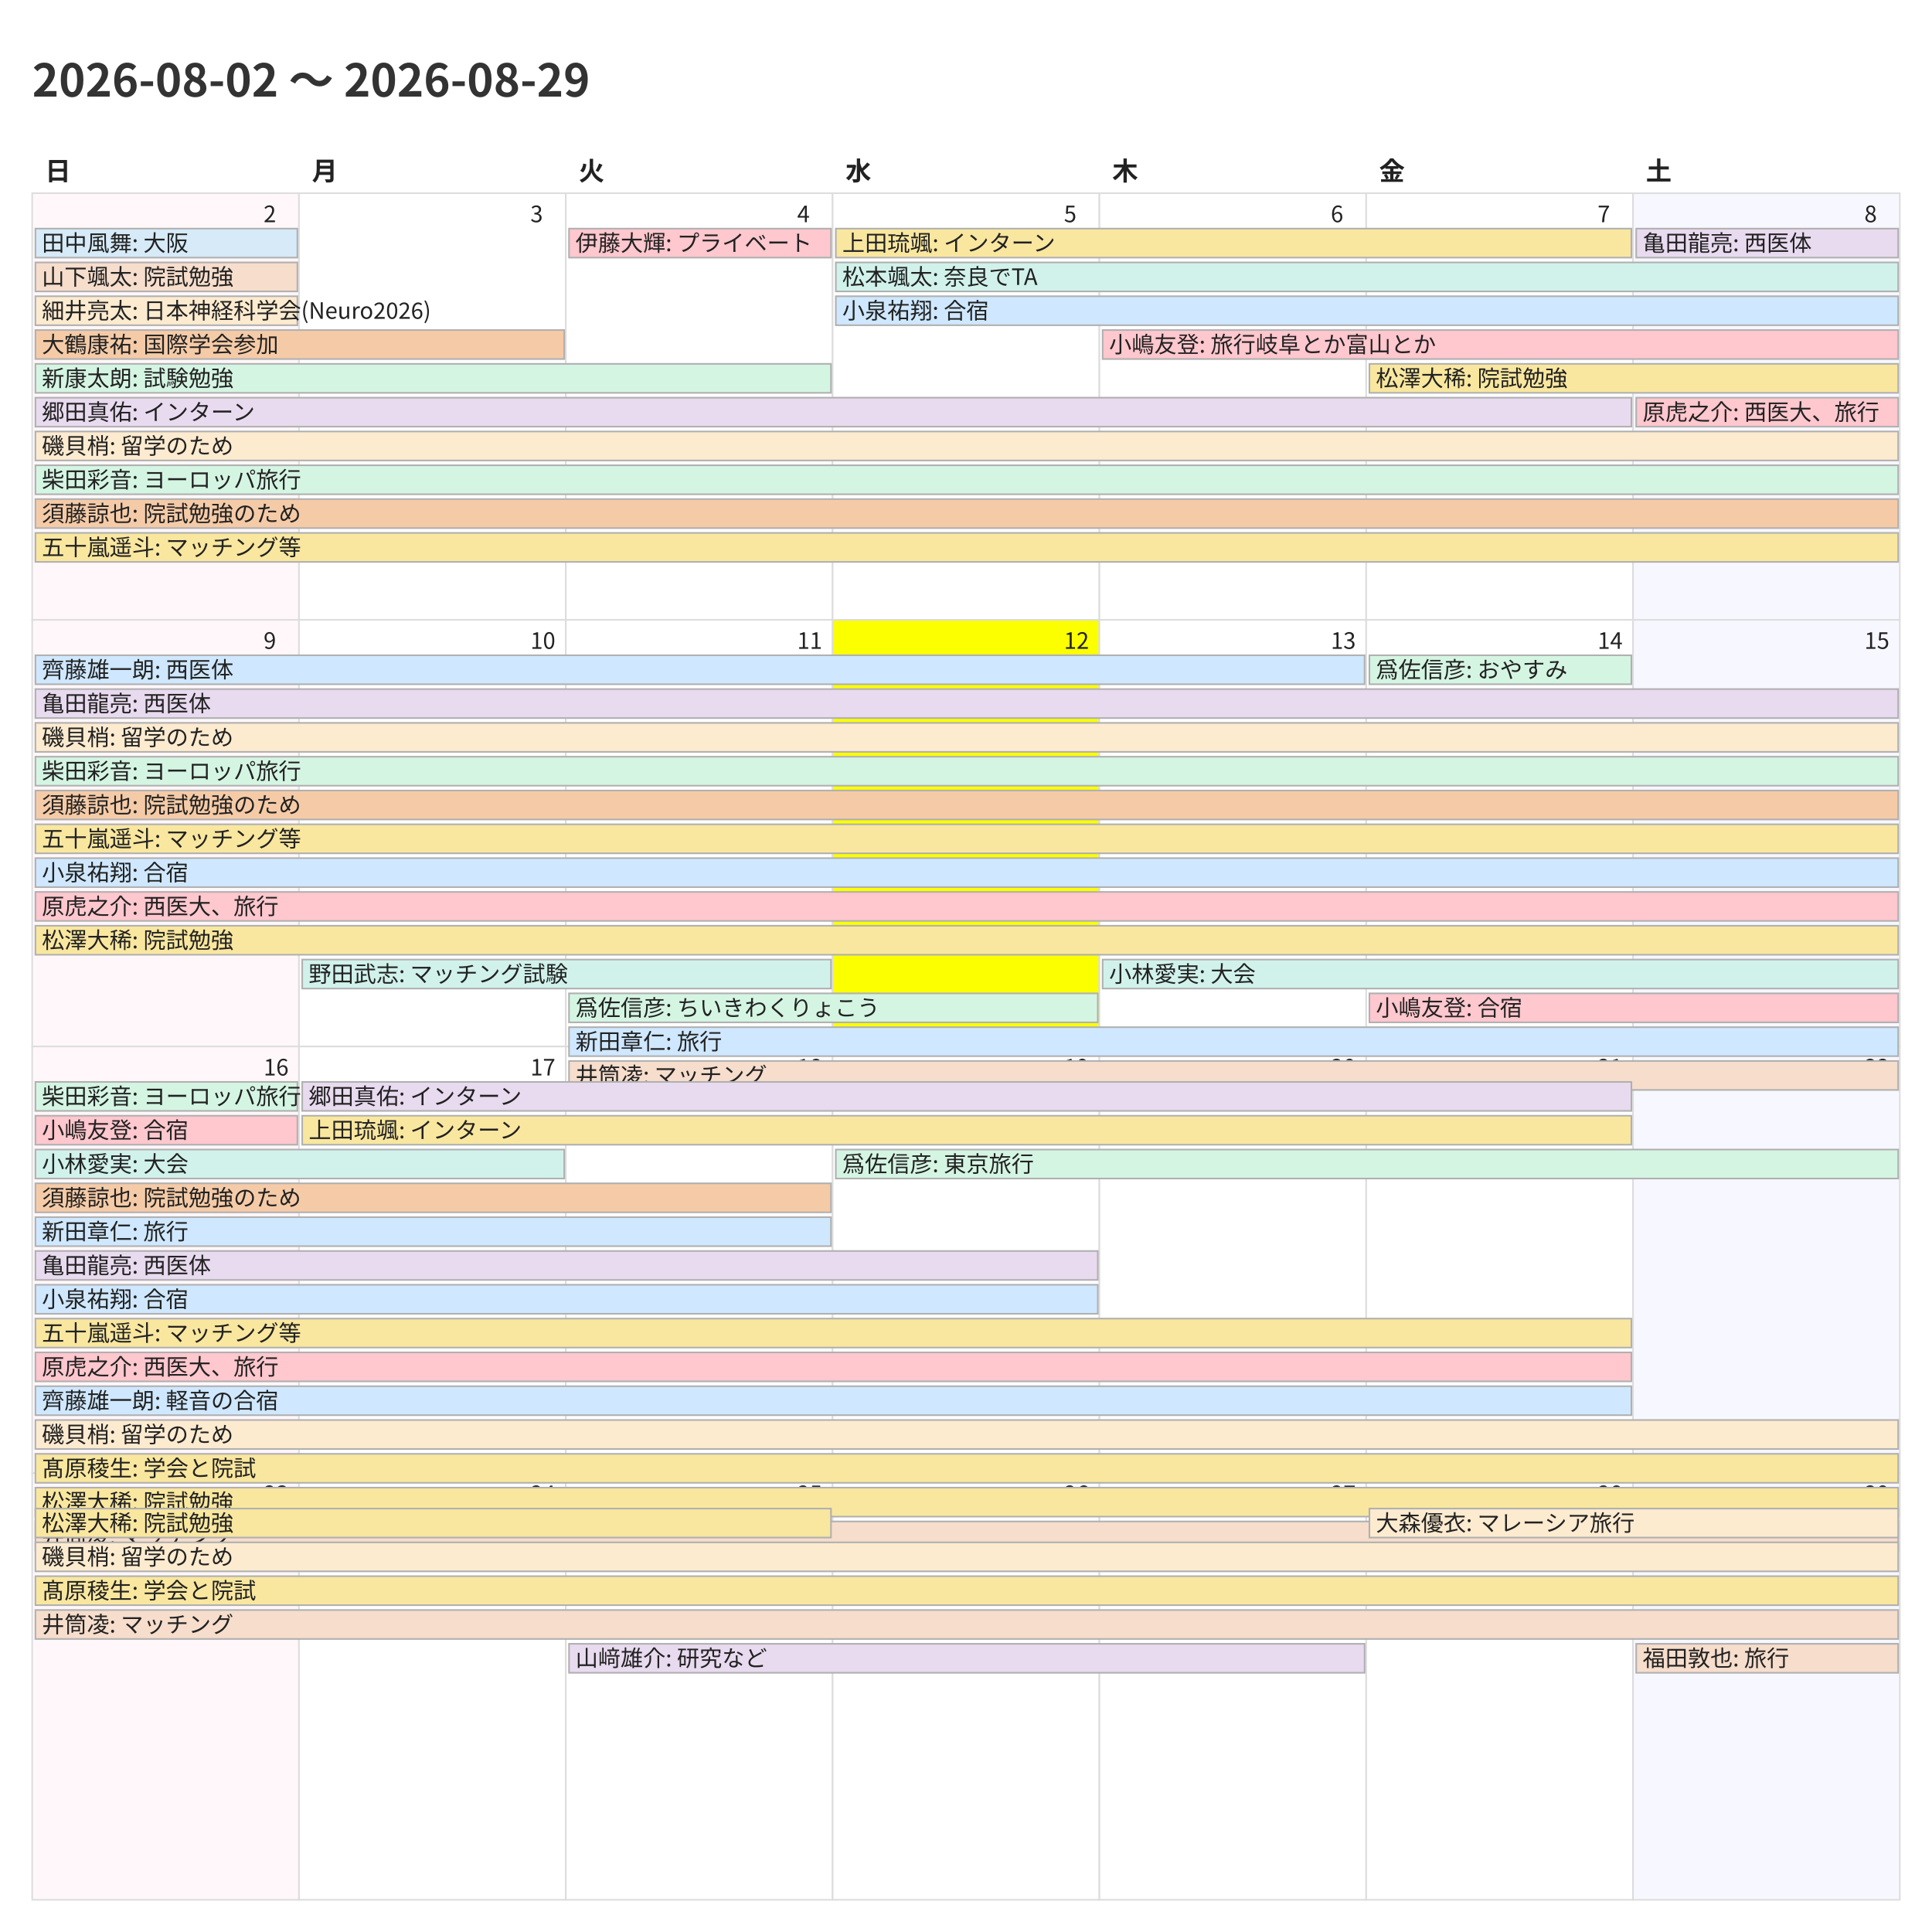
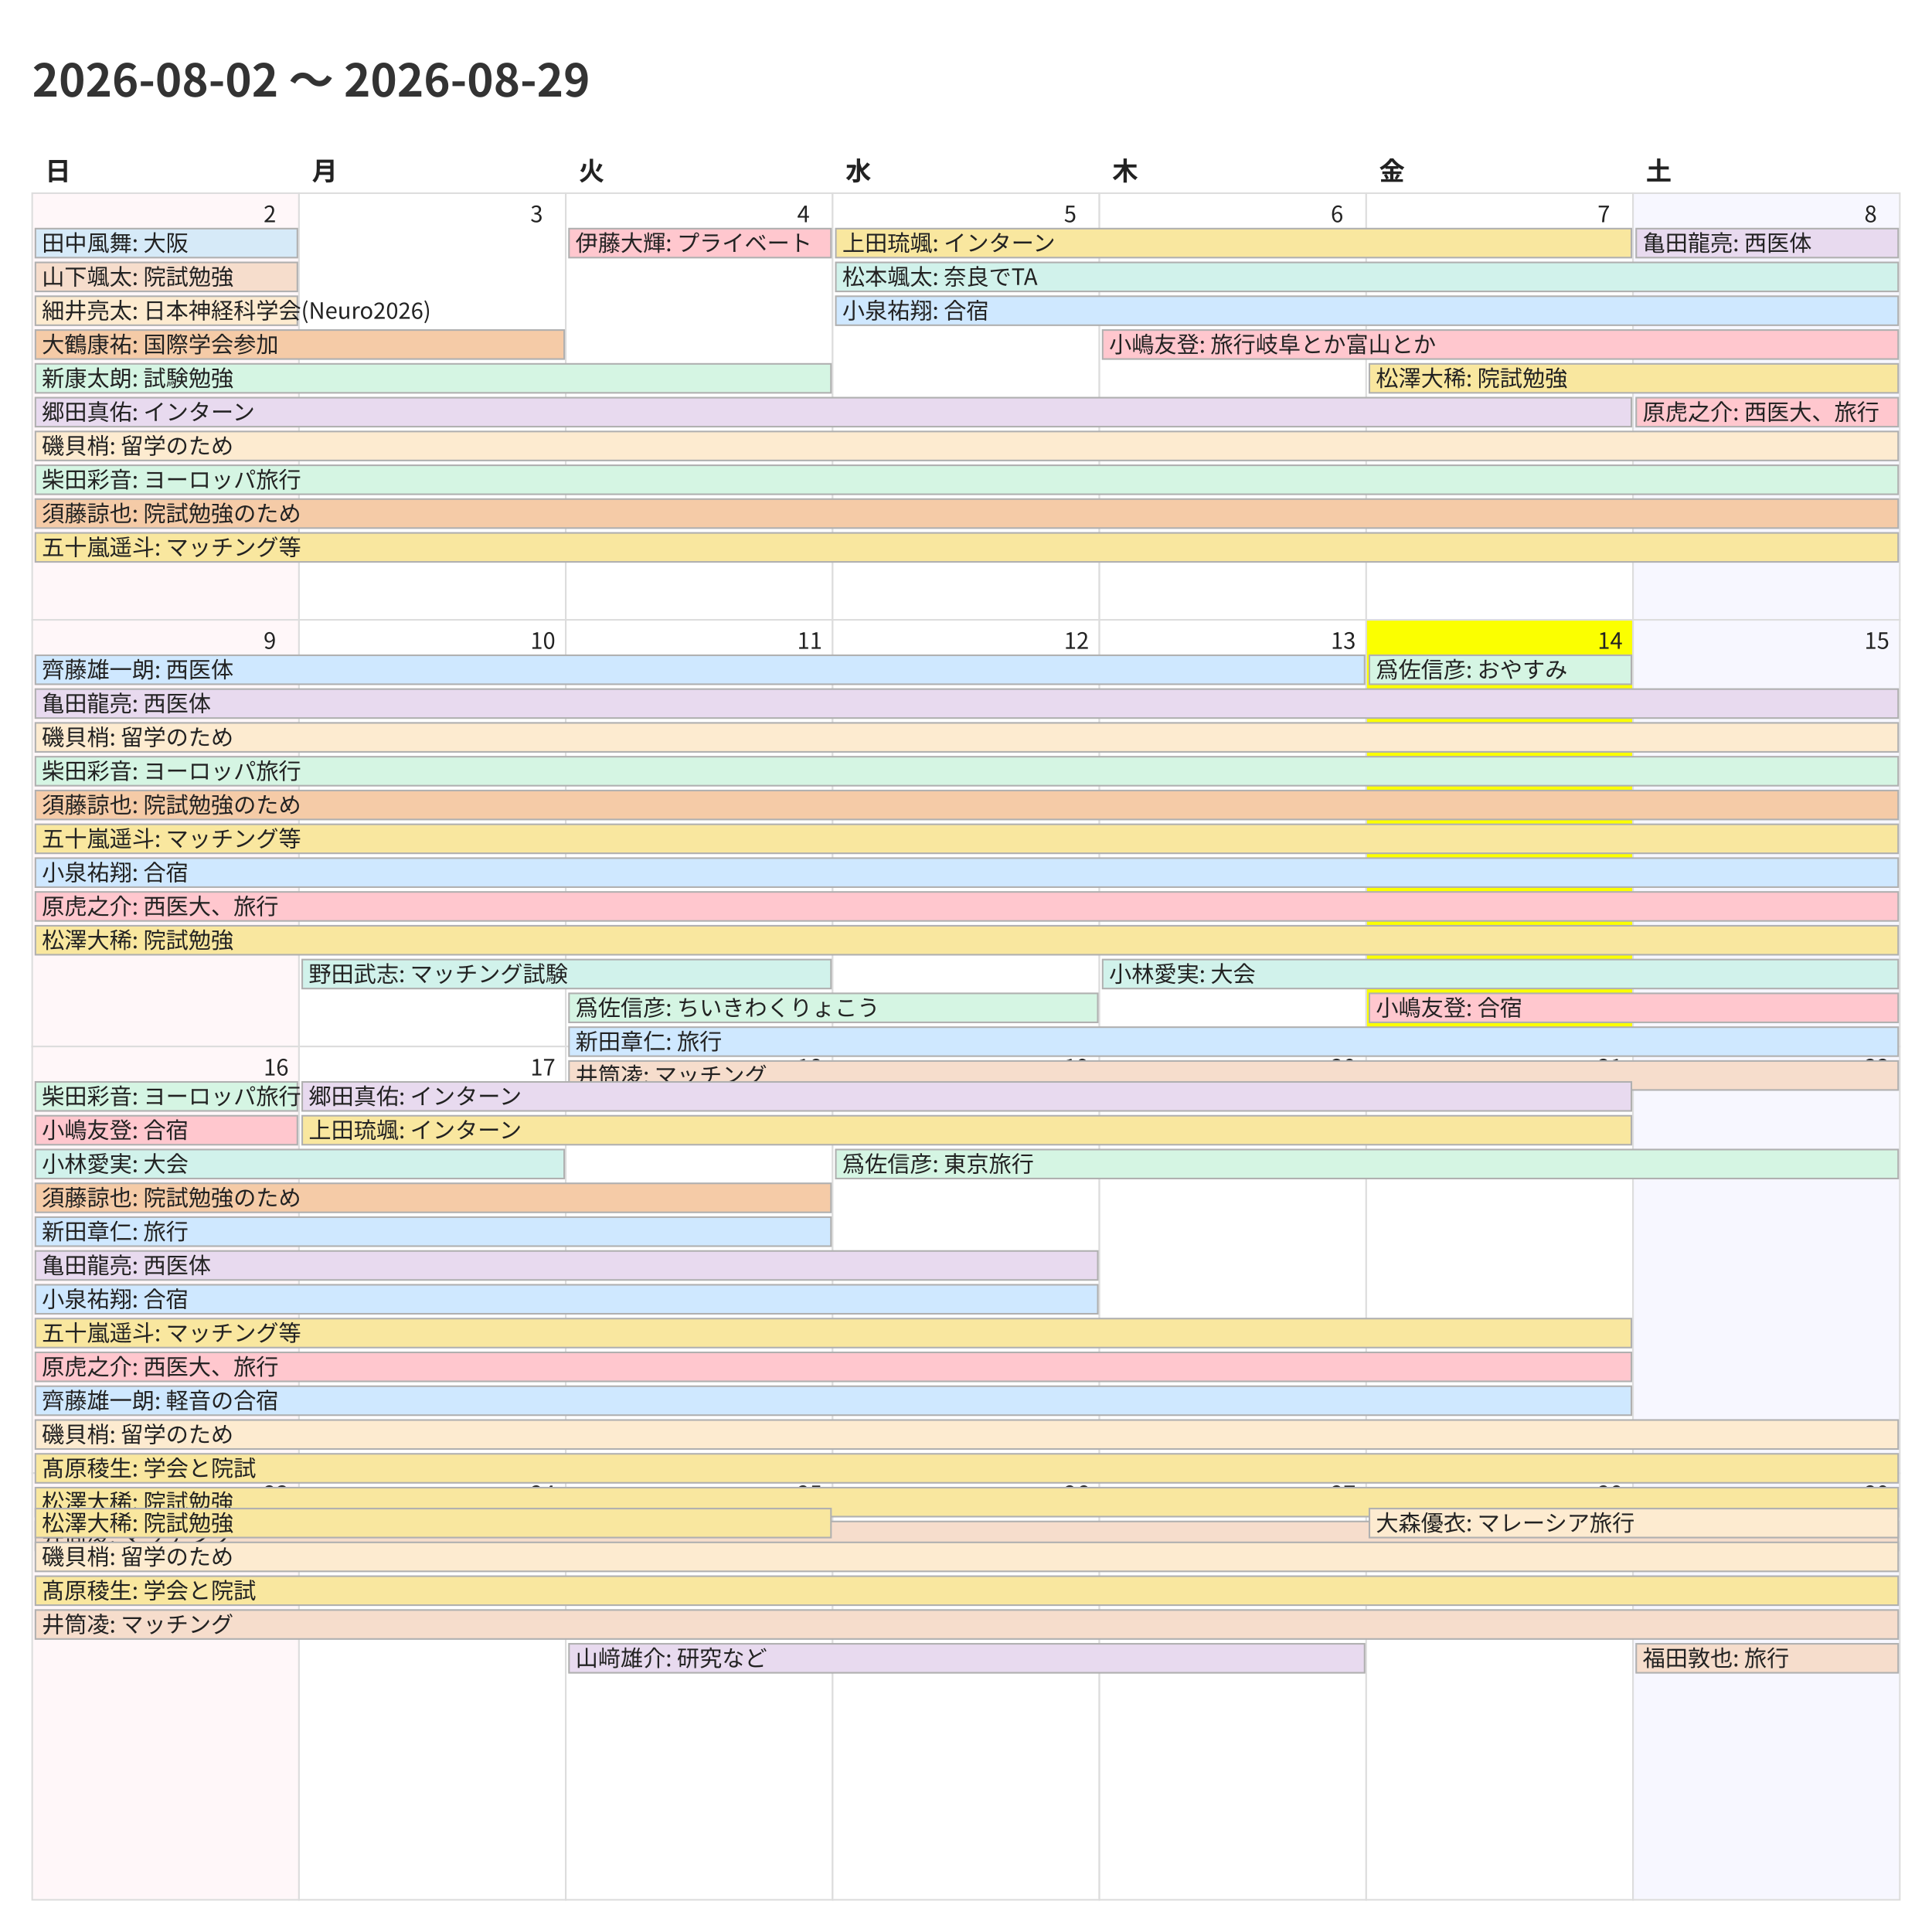
<svg xmlns="http://www.w3.org/2000/svg" width="1200" height="1200">
  <style>
    @charset "UTF-8";
    .title {
      font-family: "Noto Sans CJK JP","Noto Sans JP","IPAexGothic",
                   "Yu Gothic","Hiragino Kaku Gothic ProN",sans-serif;
      font-size: 28px; font-weight: 700; fill: #333;
    }
    .weekday, .day-number, .event {
      font-family: "Noto Sans CJK JP","Noto Sans JP","IPAexGothic",
                   "Yu Gothic","Hiragino Kaku Gothic ProN",sans-serif;
      fill: #222;
    }
    .weekday { font-size: 16px; font-weight: 600; }
    .day-number { font-size: 14px; }
    .event { font-size: 14px; }
    .cell { fill: #fff; stroke: #ddd; }
  </style>
  <rect x="0" y="0" width="1200" height="1200" fill="#fff" />
  <text class="title" x="20" y="60">2026-08-02 〜 2026-08-29</text>
  <text class="weekday" x="28.0" y="112">日</text>
  <text class="weekday" x="193.714" y="112">月</text>
  <text class="weekday" x="359.429" y="112">火</text>
  <text class="weekday" x="525.143" y="112">水</text>
  <text class="weekday" x="690.857" y="112">木</text>
  <text class="weekday" x="856.571" y="112">金</text>
  <text class="weekday" x="1022.286" y="112">土</text>
  <rect x="20.0" y="120.0" width="165.714" height="265.0" fill="#fff7f9" stroke="#ddd" />
  <text class="day-number" x="163.714" y="138.0">2</text>
  <rect x="185.714" y="120.0" width="165.714" height="265.0" fill="#ffffff" stroke="#ddd" />
  <text class="day-number" x="329.429" y="138.0">3</text>
  <rect x="351.429" y="120.0" width="165.714" height="265.0" fill="#ffffff" stroke="#ddd" />
  <text class="day-number" x="495.143" y="138.0">4</text>
  <rect x="517.143" y="120.0" width="165.714" height="265.0" fill="#ffffff" stroke="#ddd" />
  <text class="day-number" x="660.857" y="138.0">5</text>
  <rect x="682.857" y="120.0" width="165.714" height="265.0" fill="#ffffff" stroke="#ddd" />
  <text class="day-number" x="826.571" y="138.0">6</text>
  <rect x="848.571" y="120.0" width="165.714" height="265.0" fill="#ffffff" stroke="#ddd" />
  <text class="day-number" x="992.286" y="138.0">7</text>
  <rect x="1014.286" y="120.0" width="165.714" height="265.0" fill="#f7f7ff" stroke="#ddd" />
  <text class="day-number" x="1158.0" y="138.0">8</text>
  <rect x="20.0" y="385.0" width="165.714" height="265.0" fill="#fff7f9" stroke="#ddd" />
  <text class="day-number" x="163.714" y="403.0">9</text>
  <rect x="185.714" y="385.0" width="165.714" height="265.0" fill="#ffffff" stroke="#ddd" />
  <text class="day-number" x="329.429" y="403.0">10</text>
  <rect x="351.429" y="385.0" width="165.714" height="265.0" fill="#ffffff" stroke="#ddd" />
  <text class="day-number" x="495.143" y="403.0">11</text>
-   <rect x="517.143" y="385.0" width="165.714" height="265.0" fill="#fbff00" stroke="#ddd" />
+   <rect x="517.143" y="385.0" width="165.714" height="265.0" fill="#ffffff" stroke="#ddd" />
  <text class="day-number" x="660.857" y="403.0">12</text>
  <rect x="682.857" y="385.0" width="165.714" height="265.0" fill="#ffffff" stroke="#ddd" />
  <text class="day-number" x="826.571" y="403.0">13</text>
-   <rect x="848.571" y="385.0" width="165.714" height="265.0" fill="#ffffff" stroke="#ddd" />
+   <rect x="848.571" y="385.0" width="165.714" height="265.0" fill="#fbff00" stroke="#ddd" />
  <text class="day-number" x="992.286" y="403.0">14</text>
  <rect x="1014.286" y="385.0" width="165.714" height="265.0" fill="#f7f7ff" stroke="#ddd" />
  <text class="day-number" x="1158.0" y="403.0">15</text>
  <rect x="20.0" y="650.0" width="165.714" height="265.0" fill="#fff7f9" stroke="#ddd" />
  <text class="day-number" x="163.714" y="668.0">16</text>
  <rect x="185.714" y="650.0" width="165.714" height="265.0" fill="#ffffff" stroke="#ddd" />
  <text class="day-number" x="329.429" y="668.0">17</text>
  <rect x="351.429" y="650.0" width="165.714" height="265.0" fill="#ffffff" stroke="#ddd" />
  <text class="day-number" x="495.143" y="668.0">18</text>
  <rect x="517.143" y="650.0" width="165.714" height="265.0" fill="#ffffff" stroke="#ddd" />
  <text class="day-number" x="660.857" y="668.0">19</text>
  <rect x="682.857" y="650.0" width="165.714" height="265.0" fill="#ffffff" stroke="#ddd" />
  <text class="day-number" x="826.571" y="668.0">20</text>
  <rect x="848.571" y="650.0" width="165.714" height="265.0" fill="#ffffff" stroke="#ddd" />
  <text class="day-number" x="992.286" y="668.0">21</text>
  <rect x="1014.286" y="650.0" width="165.714" height="265.0" fill="#f7f7ff" stroke="#ddd" />
  <text class="day-number" x="1158.0" y="668.0">22</text>
  <rect x="20.0" y="915.0" width="165.714" height="265.0" fill="#fff7f9" stroke="#ddd" />
  <text class="day-number" x="163.714" y="933.0">23</text>
  <rect x="185.714" y="915.0" width="165.714" height="265.0" fill="#ffffff" stroke="#ddd" />
  <text class="day-number" x="329.429" y="933.0">24</text>
  <rect x="351.429" y="915.0" width="165.714" height="265.0" fill="#ffffff" stroke="#ddd" />
  <text class="day-number" x="495.143" y="933.0">25</text>
  <rect x="517.143" y="915.0" width="165.714" height="265.0" fill="#ffffff" stroke="#ddd" />
  <text class="day-number" x="660.857" y="933.0">26</text>
  <rect x="682.857" y="915.0" width="165.714" height="265.0" fill="#ffffff" stroke="#ddd" />
  <text class="day-number" x="826.571" y="933.0">27</text>
  <rect x="848.571" y="915.0" width="165.714" height="265.0" fill="#ffffff" stroke="#ddd" />
  <text class="day-number" x="992.286" y="933.0">28</text>
  <rect x="1014.286" y="915.0" width="165.714" height="265.0" fill="#f7f7ff" stroke="#ddd" />
  <text class="day-number" x="1158.0" y="933.0">29</text>
  <rect x="22.0" y="142.0" width="162.714" height="18" fill="#d6eaf8" stroke="#b0b0b0" />
  <text class="event" x="26.0" y="156.0">田中風舞: 大阪</text>
  <rect x="22.0" y="163.0" width="162.714" height="18" fill="#f6ddcc" stroke="#b0b0b0" />
  <text class="event" x="26.0" y="177.0">山下颯太: 院試勉強</text>
  <rect x="22.0" y="184.0" width="162.714" height="18" fill="#fdebd0" stroke="#b0b0b0" />
  <text class="event" x="26.0" y="198.0">細井亮太: 日本神経科学会(Neuro2026)</text>
  <rect x="22.0" y="205.0" width="328.429" height="18" fill="#f5cba7" stroke="#b0b0b0" />
  <text class="event" x="26.0" y="219.0">大鶴康祐: 国際学会参加</text>
  <rect x="22.0" y="226.0" width="494.143" height="18" fill="#d5f5e3" stroke="#b0b0b0" />
  <text class="event" x="26.0" y="240.0">新康太朗: 試験勉強</text>
  <rect x="22.0" y="247.0" width="991.286" height="18" fill="#e8daef" stroke="#b0b0b0" />
  <text class="event" x="26.0" y="261.0">郷田真佑: インターン</text>
  <rect x="22.0" y="268.0" width="1157.0" height="18" fill="#fdebd0" stroke="#b0b0b0" />
  <text class="event" x="26.0" y="282.0">磯貝梢: 留学のため</text>
  <rect x="22.0" y="289.0" width="1157.0" height="18" fill="#d5f5e3" stroke="#b0b0b0" />
  <text class="event" x="26.0" y="303.0">柴田彩音: ヨーロッパ旅行</text>
  <rect x="22.0" y="310.0" width="1157.0" height="18" fill="#f5cba7" stroke="#b0b0b0" />
  <text class="event" x="26.0" y="324.0">須藤諒也: 院試勉強のため</text>
  <rect x="22.0" y="331.0" width="1157.0" height="18" fill="#f9e79f" stroke="#b0b0b0" />
  <text class="event" x="26.0" y="345.0">五十嵐遥斗: マッチング等</text>
  <rect x="353.429" y="142.0" width="162.714" height="18" fill="#ffc7ce" stroke="#b0b0b0" />
  <text class="event" x="357.429" y="156.0">伊藤大輝: プライベート</text>
  <rect x="519.143" y="142.0" width="494.143" height="18" fill="#f9e79f" stroke="#b0b0b0" />
  <text class="event" x="523.143" y="156.0">上田琉颯: インターン</text>
  <rect x="519.143" y="163.0" width="659.857" height="18" fill="#d1f2eb" stroke="#b0b0b0" />
  <text class="event" x="523.143" y="177.0">松本颯太: 奈良でTA</text>
  <rect x="519.143" y="184.0" width="659.857" height="18" fill="#cfe8ff" stroke="#b0b0b0" />
  <text class="event" x="523.143" y="198.0">小泉祐翔: 合宿</text>
  <rect x="684.857" y="205.0" width="494.143" height="18" fill="#ffc7ce" stroke="#b0b0b0" />
  <text class="event" x="688.857" y="219.0">小嶋友登: 旅行岐阜とか富山とか</text>
  <rect x="850.571" y="226.0" width="328.429" height="18" fill="#f9e79f" stroke="#b0b0b0" />
  <text class="event" x="854.571" y="240.0">松澤大稀: 院試勉強</text>
  <rect x="1016.286" y="142.0" width="162.714" height="18" fill="#e8daef" stroke="#b0b0b0" />
  <text class="event" x="1020.286" y="156.0">亀田龍亮: 西医体</text>
  <rect x="1016.286" y="247.0" width="162.714" height="18" fill="#ffc7ce" stroke="#b0b0b0" />
  <text class="event" x="1020.286" y="261.0">原虎之介: 西医大、旅行</text>
  <rect x="22.0" y="407.0" width="825.571" height="18" fill="#cfe8ff" stroke="#b0b0b0" />
  <text class="event" x="26.0" y="421.0">齊藤雄一朗: 西医体</text>
  <rect x="22.0" y="428.0" width="1157.0" height="18" fill="#e8daef" stroke="#b0b0b0" />
  <text class="event" x="26.0" y="442.0">亀田龍亮: 西医体</text>
  <rect x="22.0" y="449.0" width="1157.0" height="18" fill="#fdebd0" stroke="#b0b0b0" />
  <text class="event" x="26.0" y="463.0">磯貝梢: 留学のため</text>
  <rect x="22.0" y="470.0" width="1157.0" height="18" fill="#d5f5e3" stroke="#b0b0b0" />
  <text class="event" x="26.0" y="484.0">柴田彩音: ヨーロッパ旅行</text>
  <rect x="22.0" y="491.0" width="1157.0" height="18" fill="#f5cba7" stroke="#b0b0b0" />
  <text class="event" x="26.0" y="505.0">須藤諒也: 院試勉強のため</text>
  <rect x="22.0" y="512.0" width="1157.0" height="18" fill="#f9e79f" stroke="#b0b0b0" />
  <text class="event" x="26.0" y="526.0">五十嵐遥斗: マッチング等</text>
  <rect x="22.0" y="533.0" width="1157.0" height="18" fill="#cfe8ff" stroke="#b0b0b0" />
  <text class="event" x="26.0" y="547.0">小泉祐翔: 合宿</text>
  <rect x="22.0" y="554.0" width="1157.0" height="18" fill="#ffc7ce" stroke="#b0b0b0" />
  <text class="event" x="26.0" y="568.0">原虎之介: 西医大、旅行</text>
  <rect x="22.0" y="575.0" width="1157.0" height="18" fill="#f9e79f" stroke="#b0b0b0" />
  <text class="event" x="26.0" y="589.0">松澤大稀: 院試勉強</text>
  <rect x="187.714" y="596.0" width="328.429" height="18" fill="#d1f2eb" stroke="#b0b0b0" />
  <text class="event" x="191.714" y="610.0">野田武志: マッチング試験</text>
  <rect x="353.429" y="617.0" width="328.429" height="18" fill="#d5f5e3" stroke="#b0b0b0" />
  <text class="event" x="357.429" y="631.0">爲佐信彦: ちいきわくりょこう</text>
  <rect x="353.429" y="638.0" width="825.571" height="18" fill="#cfe8ff" stroke="#b0b0b0" />
  <text class="event" x="357.429" y="652.0">新田章仁: 旅行</text>
  <rect x="353.429" y="659.0" width="825.571" height="18" fill="#f6ddcc" stroke="#b0b0b0" />
  <text class="event" x="357.429" y="673.0">井筒凌: マッチング</text>
  <rect x="684.857" y="596.0" width="494.143" height="18" fill="#d1f2eb" stroke="#b0b0b0" />
  <text class="event" x="688.857" y="610.0">小林愛実: 大会</text>
  <rect x="850.571" y="407.0" width="162.714" height="18" fill="#d5f5e3" stroke="#b0b0b0" />
  <text class="event" x="854.571" y="421.0">爲佐信彦: おやすみ</text>
  <rect x="850.571" y="617.0" width="328.429" height="18" fill="#ffc7ce" stroke="#b0b0b0" />
  <text class="event" x="854.571" y="631.0">小嶋友登: 合宿</text>
  <rect x="22.0" y="672.0" width="162.714" height="18" fill="#d5f5e3" stroke="#b0b0b0" />
  <text class="event" x="26.0" y="686.0">柴田彩音: ヨーロッパ旅行</text>
  <rect x="22.0" y="693.0" width="162.714" height="18" fill="#ffc7ce" stroke="#b0b0b0" />
  <text class="event" x="26.0" y="707.0">小嶋友登: 合宿</text>
  <rect x="22.0" y="714.0" width="328.429" height="18" fill="#d1f2eb" stroke="#b0b0b0" />
  <text class="event" x="26.0" y="728.0">小林愛実: 大会</text>
  <rect x="22.0" y="735.0" width="494.143" height="18" fill="#f5cba7" stroke="#b0b0b0" />
  <text class="event" x="26.0" y="749.0">須藤諒也: 院試勉強のため</text>
  <rect x="22.0" y="756.0" width="494.143" height="18" fill="#cfe8ff" stroke="#b0b0b0" />
  <text class="event" x="26.0" y="770.0">新田章仁: 旅行</text>
  <rect x="22.0" y="777.0" width="659.857" height="18" fill="#e8daef" stroke="#b0b0b0" />
  <text class="event" x="26.0" y="791.0">亀田龍亮: 西医体</text>
  <rect x="22.0" y="798.0" width="659.857" height="18" fill="#cfe8ff" stroke="#b0b0b0" />
  <text class="event" x="26.0" y="812.0">小泉祐翔: 合宿</text>
  <rect x="22.0" y="819.0" width="991.286" height="18" fill="#f9e79f" stroke="#b0b0b0" />
  <text class="event" x="26.0" y="833.0">五十嵐遥斗: マッチング等</text>
  <rect x="22.0" y="840.0" width="991.286" height="18" fill="#ffc7ce" stroke="#b0b0b0" />
  <text class="event" x="26.0" y="854.0">原虎之介: 西医大、旅行</text>
  <rect x="22.0" y="861.0" width="991.286" height="18" fill="#cfe8ff" stroke="#b0b0b0" />
  <text class="event" x="26.0" y="875.0">齊藤雄一朗: 軽音の合宿</text>
  <rect x="22.0" y="882.0" width="1157.0" height="18" fill="#fdebd0" stroke="#b0b0b0" />
  <text class="event" x="26.0" y="896.0">磯貝梢: 留学のため</text>
  <rect x="22.0" y="903.0" width="1157.0" height="18" fill="#f9e79f" stroke="#b0b0b0" />
  <text class="event" x="26.0" y="917.0">髙原稜生: 学会と院試</text>
  <rect x="22.0" y="924.0" width="1157.0" height="18" fill="#f9e79f" stroke="#b0b0b0" />
  <text class="event" x="26.0" y="938.0">松澤大稀: 院試勉強</text>
  <rect x="22.0" y="945.0" width="1157.0" height="18" fill="#f6ddcc" stroke="#b0b0b0" />
  <text class="event" x="26.0" y="959.0">井筒凌: マッチング</text>
  <rect x="187.714" y="672.0" width="825.571" height="18" fill="#e8daef" stroke="#b0b0b0" />
  <text class="event" x="191.714" y="686.0">郷田真佑: インターン</text>
  <rect x="187.714" y="693.0" width="825.571" height="18" fill="#f9e79f" stroke="#b0b0b0" />
  <text class="event" x="191.714" y="707.0">上田琉颯: インターン</text>
  <rect x="519.143" y="714.0" width="659.857" height="18" fill="#d5f5e3" stroke="#b0b0b0" />
  <text class="event" x="523.143" y="728.0">爲佐信彦: 東京旅行</text>
  <rect x="22.0" y="937.0" width="494.143" height="18" fill="#f9e79f" stroke="#b0b0b0" />
  <text class="event" x="26.0" y="951.0">松澤大稀: 院試勉強</text>
  <rect x="22.0" y="958.0" width="1157.0" height="18" fill="#fdebd0" stroke="#b0b0b0" />
  <text class="event" x="26.0" y="972.0">磯貝梢: 留学のため</text>
  <rect x="22.0" y="979.0" width="1157.0" height="18" fill="#f9e79f" stroke="#b0b0b0" />
  <text class="event" x="26.0" y="993.0">髙原稜生: 学会と院試</text>
  <rect x="22.0" y="1000.0" width="1157.0" height="18" fill="#f6ddcc" stroke="#b0b0b0" />
  <text class="event" x="26.0" y="1014.0">井筒凌: マッチング</text>
  <rect x="353.429" y="1021.0" width="494.143" height="18" fill="#e8daef" stroke="#b0b0b0" />
  <text class="event" x="357.429" y="1035.0">山﨑雄介: 研究など</text>
  <rect x="850.571" y="937.0" width="328.429" height="18" fill="#fdebd0" stroke="#b0b0b0" />
  <text class="event" x="854.571" y="951.0">大森優衣: マレーシア旅行</text>
  <rect x="1016.286" y="1021.0" width="162.714" height="18" fill="#f6ddcc" stroke="#b0b0b0" />
  <text class="event" x="1020.286" y="1035.0">福田敦也: 旅行</text>
</svg>
